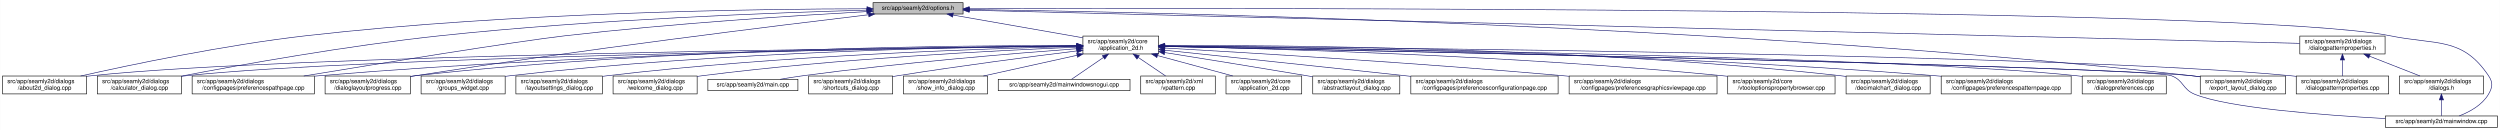
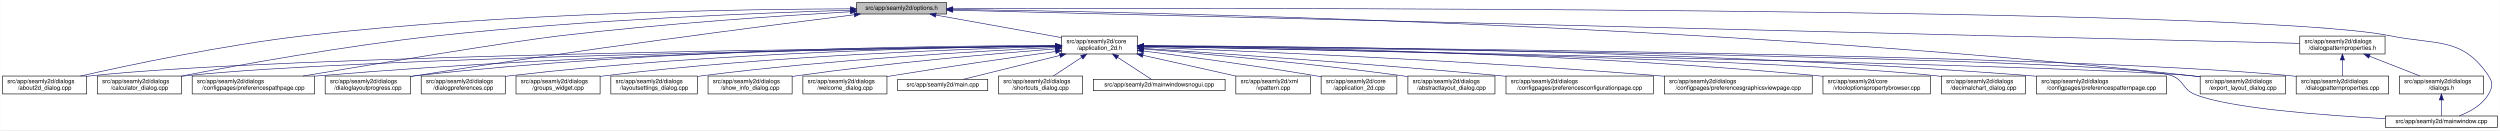
- <svg xmlns="http://www.w3.org/2000/svg" xmlns:xlink="http://www.w3.org/1999/xlink" width="4193pt" height="218pt" viewBox="0.00 0.00 4192.50 218.00">
+ <svg xmlns="http://www.w3.org/2000/svg" xmlns:xlink="http://www.w3.org/1999/xlink" width="4192pt" height="218pt" viewBox="0.00 0.00 4191.50 218.00">
  <g id="graph0" class="graph" transform="scale(1 1) rotate(0) translate(4 214)">
-     <polygon fill="white" stroke="transparent" points="-4,4 -4,-214 4188.5,-214 4188.5,4 -4,4" />
+     <polygon fill="white" stroke="transparent" points="-4,4 -4,-214 4187.5,-214 4187.5,4 -4,4" />
    <g id="node1" class="node">
      <g id="a_node1">
        <a xlink:title=" ">
-           <polygon fill="#bfbfbf" stroke="black" points="1460,-190.5 1460,-209.5 1611,-209.5 1611,-190.5 1460,-190.5" />
-           <text text-anchor="middle" x="1535.5" y="-197.5" font-family="Helvetica,sans-Serif" font-size="10.00">src/app/seamly2d/options.h</text>
+           <polygon fill="#bfbfbf" stroke="black" points="1432,-190.5 1432,-209.5 1583,-209.5 1583,-190.5 1432,-190.5" />
+           <text text-anchor="middle" x="1507.5" y="-197.5" font-family="Helvetica,sans-Serif" font-size="10.00">src/app/seamly2d/options.h</text>
        </a>
      </g>
    </g>
    <g id="node2" class="node">
      <g id="a_node2">
        <a xlink:href="../../d7/d61/application__2d_8h.html" target="_top" xlink:title=" ">
-           <polygon fill="white" stroke="black" points="1812,-123.5 1812,-153.5 1939,-153.5 1939,-123.5 1812,-123.5" />
-           <text text-anchor="start" x="1820" y="-141.5" font-family="Helvetica,sans-Serif" font-size="10.00">src/app/seamly2d/core</text>
-           <text text-anchor="middle" x="1875.5" y="-130.5" font-family="Helvetica,sans-Serif" font-size="10.00">/application_2d.h</text>
+           <polygon fill="white" stroke="black" points="1776,-123.5 1776,-153.5 1903,-153.5 1903,-123.5 1776,-123.5" />
+           <text text-anchor="start" x="1784" y="-141.5" font-family="Helvetica,sans-Serif" font-size="10.00">src/app/seamly2d/core</text>
+           <text text-anchor="middle" x="1839.5" y="-130.5" font-family="Helvetica,sans-Serif" font-size="10.00">/application_2d.h</text>
        </a>
      </g>
    </g>
    <g id="edge1" class="edge">
-       <path fill="none" stroke="midnightblue" d="M1594.4,-188.69C1655.09,-178.07 1749.41,-161.57 1811.8,-150.65" />
-       <polygon fill="midnightblue" stroke="midnightblue" points="1593.46,-185.3 1584.21,-190.48 1594.67,-192.2 1593.46,-185.3" />
+       <path fill="none" stroke="midnightblue" d="M1564.93,-188.71C1623.72,-178.17 1714.85,-161.84 1775.81,-150.91" />
+       <polygon fill="midnightblue" stroke="midnightblue" points="1564.29,-185.27 1555.07,-190.48 1565.53,-192.16 1564.29,-185.27" />
    </g>
    <g id="node5" class="node">
      <g id="a_node5">
        <a xlink:href="../../d9/d7f/about2d__dialog_8cpp.html" target="_top" xlink:title=" ">
          <polygon fill="white" stroke="black" points="0,-56.5 0,-86.5 141,-86.5 141,-56.5 0,-56.5" />
          <text text-anchor="start" x="8" y="-74.5" font-family="Helvetica,sans-Serif" font-size="10.00">src/app/seamly2d/dialogs</text>
          <text text-anchor="middle" x="70.5" y="-63.5" font-family="Helvetica,sans-Serif" font-size="10.00">/about2d_dialog.cpp</text>
        </a>
      </g>
    </g>
    <g id="edge25" class="edge">
-       <path fill="none" stroke="midnightblue" d="M1449.83,-199.29C1273.19,-199.01 855.94,-193.74 508.5,-154 372.48,-138.44 215.17,-105.44 131.03,-86.55" />
-       <polygon fill="midnightblue" stroke="midnightblue" points="1449.84,-202.79 1459.84,-199.3 1449.84,-195.79 1449.84,-202.79" />
+       <path fill="none" stroke="midnightblue" d="M1421.7,-199.19C1248.1,-198.69 843.01,-193 505.5,-154 370.4,-138.39 214.17,-105.4 130.61,-86.53" />
+       <polygon fill="midnightblue" stroke="midnightblue" points="1421.78,-202.69 1431.79,-199.22 1421.8,-195.69 1421.78,-202.69" />
    </g>
    <g id="node6" class="node">
      <g id="a_node6">
        <a xlink:href="../../d7/dfa/calculator__dialog_8cpp.html" target="_top" xlink:title=" ">
          <polygon fill="white" stroke="black" points="159,-56.5 159,-86.5 300,-86.5 300,-56.5 159,-56.5" />
          <text text-anchor="start" x="167" y="-74.5" font-family="Helvetica,sans-Serif" font-size="10.00">src/app/seamly2d/dialogs</text>
          <text text-anchor="middle" x="229.5" y="-63.5" font-family="Helvetica,sans-Serif" font-size="10.00">/calculator_dialog.cpp</text>
        </a>
      </g>
    </g>
    <g id="edge26" class="edge">
-       <path fill="none" stroke="midnightblue" d="M1449.52,-197C1302.47,-192.96 993.34,-181.7 733.5,-154 577.94,-137.42 397.31,-104.96 300.12,-86.4" />
-       <polygon fill="midnightblue" stroke="midnightblue" points="1449.74,-200.51 1459.83,-197.28 1449.93,-193.51 1449.74,-200.51" />
+       <path fill="none" stroke="midnightblue" d="M1421.74,-196.86C1278.01,-192.65 979.55,-181.21 728.5,-154 574.91,-137.36 396.65,-105.08 300.24,-86.53" />
+       <polygon fill="midnightblue" stroke="midnightblue" points="1421.72,-200.36 1431.82,-197.15 1421.92,-193.37 1421.72,-200.36" />
    </g>
    <g id="node9" class="node">
      <g id="a_node9">
        <a xlink:href="../../dc/d20/preferencespathpage_8cpp.html" target="_top" xlink:title=" ">
          <polygon fill="white" stroke="black" points="318,-56.5 318,-86.5 523,-86.5 523,-56.5 318,-56.5" />
          <text text-anchor="start" x="326" y="-74.5" font-family="Helvetica,sans-Serif" font-size="10.00">src/app/seamly2d/dialogs</text>
          <text text-anchor="middle" x="420.5" y="-63.5" font-family="Helvetica,sans-Serif" font-size="10.00">/configpages/preferencespathpage.cpp</text>
        </a>
      </g>
    </g>
    <g id="edge27" class="edge">
-       <path fill="none" stroke="midnightblue" d="M1449.44,-194.59C1334.04,-188.18 1122.9,-174.76 943.5,-154 860.37,-144.38 630.82,-107.2 505.26,-86.54" />
-       <polygon fill="midnightblue" stroke="midnightblue" points="1449.45,-198.09 1459.62,-195.15 1449.83,-191.1 1449.45,-198.09" />
-     </g>
-     <g id="node13" class="node">
-       <g id="a_node13">
+       <path fill="none" stroke="midnightblue" d="M1421.52,-194.37C1309.26,-187.84 1106.75,-174.39 934.5,-154 852.79,-144.33 627.19,-107.17 503.79,-86.53" />
+       <polygon fill="midnightblue" stroke="midnightblue" points="1421.58,-197.88 1431.77,-194.96 1421.99,-190.89 1421.58,-197.88" />
+     </g>
+     <g id="node12" class="node">
+       <g id="a_node12">
        <a xlink:href="../../d6/d89/dialoglayoutprogress_8cpp.html" target="_top" xlink:title=" ">
          <polygon fill="white" stroke="black" points="541,-56.5 541,-86.5 684,-86.5 684,-56.5 541,-56.5" />
          <text text-anchor="start" x="549" y="-74.5" font-family="Helvetica,sans-Serif" font-size="10.00">src/app/seamly2d/dialogs</text>
          <text text-anchor="middle" x="612.5" y="-63.5" font-family="Helvetica,sans-Serif" font-size="10.00">/dialoglayoutprogress.cpp</text>
        </a>
      </g>
    </g>
    <g id="edge28" class="edge">
-       <path fill="none" stroke="midnightblue" d="M1452.45,-189.29C1301.06,-171.28 970.17,-130.58 692.5,-87 689.71,-86.56 686.87,-86.1 684,-85.63" />
-       <polygon fill="midnightblue" stroke="midnightblue" points="1452.26,-192.79 1462.6,-190.49 1453.08,-185.84 1452.26,-192.79" />
-     </g>
-     <g id="node16" class="node">
-       <g id="a_node16">
+       <path fill="none" stroke="midnightblue" d="M1427.91,-189.21C1281.88,-170.99 961.44,-129.83 692.5,-87 689.71,-86.56 686.87,-86.09 684,-85.62" />
+       <polygon fill="midnightblue" stroke="midnightblue" points="1427.76,-192.72 1438.12,-190.48 1428.63,-185.77 1427.76,-192.72" />
+     </g>
+     <g id="node18" class="node">
+       <g id="a_node18">
        <a xlink:href="../../dd/d54/export__layout__dialog_8cpp.html" target="_top" xlink:title=" ">
-           <polygon fill="white" stroke="black" points="3686,-56.5 3686,-86.5 3829,-86.5 3829,-56.5 3686,-56.5" />
-           <text text-anchor="start" x="3694" y="-74.5" font-family="Helvetica,sans-Serif" font-size="10.00">src/app/seamly2d/dialogs</text>
-           <text text-anchor="middle" x="3757.5" y="-63.5" font-family="Helvetica,sans-Serif" font-size="10.00">/export_layout_dialog.cpp</text>
+           <polygon fill="white" stroke="black" points="3685,-56.5 3685,-86.5 3828,-86.5 3828,-56.5 3685,-56.5" />
+           <text text-anchor="start" x="3693" y="-74.5" font-family="Helvetica,sans-Serif" font-size="10.00">src/app/seamly2d/dialogs</text>
+           <text text-anchor="middle" x="3756.5" y="-63.5" font-family="Helvetica,sans-Serif" font-size="10.00">/export_layout_dialog.cpp</text>
        </a>
      </g>
    </g>
    <g id="edge33" class="edge">
-       <path fill="none" stroke="midnightblue" d="M1621.45,-198.03C1911.14,-193.99 2878.09,-174.4 3671.5,-87 3676.17,-86.49 3680.96,-85.88 3685.79,-85.22" />
-       <polygon fill="midnightblue" stroke="midnightblue" points="1621.38,-194.53 1611.43,-198.16 1621.48,-201.53 1621.38,-194.53" />
+       <path fill="none" stroke="midnightblue" d="M1593.52,-198.1C1885.64,-194.3 2866.14,-175.34 3670.5,-87 3675.17,-86.49 3679.96,-85.89 3684.79,-85.23" />
+       <polygon fill="midnightblue" stroke="midnightblue" points="1593.38,-194.61 1583.42,-198.23 1593.47,-201.6 1593.38,-194.61" />
    </g>
    <g id="node25" class="node">
      <g id="a_node25">
        <a xlink:href="../../d8/dd9/mainwindow_8cpp.html" target="_top" xlink:title=" ">
-           <polygon fill="white" stroke="black" points="3996.5,-0.5 3996.5,-19.5 4184.5,-19.5 4184.5,-0.5 3996.5,-0.5" />
-           <text text-anchor="middle" x="4090.5" y="-7.5" font-family="Helvetica,sans-Serif" font-size="10.00">src/app/seamly2d/mainwindow.cpp</text>
+           <polygon fill="white" stroke="black" points="3995.5,-0.5 3995.5,-19.5 4183.5,-19.5 4183.5,-0.5 3995.5,-0.5" />
+           <text text-anchor="middle" x="4089.5" y="-7.5" font-family="Helvetica,sans-Serif" font-size="10.00">src/app/seamly2d/mainwindow.cpp</text>
        </a>
      </g>
    </g>
    <g id="edge34" class="edge">
-       <path fill="none" stroke="midnightblue" d="M1621.56,-199.3C2030.53,-200.47 3767.6,-202.51 4004.5,-154 4082.04,-138.12 4125.3,-152.66 4169.5,-87 4177.19,-75.57 4176.42,-67.91 4169.5,-56 4158.95,-37.85 4138.04,-26.41 4120.38,-19.61" />
-       <polygon fill="midnightblue" stroke="midnightblue" points="1621.3,-195.8 1611.29,-199.27 1621.28,-202.8 1621.3,-195.8" />
+       <path fill="none" stroke="midnightblue" d="M1593.18,-199.32C2004.19,-200.58 3763.75,-203.07 4003.5,-154 4081.04,-138.13 4124.3,-152.66 4168.5,-87 4176.19,-75.57 4175.42,-67.91 4168.5,-56 4157.95,-37.85 4137.04,-26.41 4119.38,-19.61" />
+       <polygon fill="midnightblue" stroke="midnightblue" points="1593.16,-195.82 1583.14,-199.28 1593.13,-202.82 1593.16,-195.82" />
    </g>
    <g id="node26" class="node">
      <g id="a_node26">
        <a xlink:href="../../d5/d4e/dialogpatternproperties_8h.html" target="_top" xlink:title=" ">
-           <polygon fill="white" stroke="black" points="3853,-123.5 3853,-153.5 3996,-153.5 3996,-123.5 3853,-123.5" />
-           <text text-anchor="start" x="3861" y="-141.5" font-family="Helvetica,sans-Serif" font-size="10.00">src/app/seamly2d/dialogs</text>
-           <text text-anchor="middle" x="3924.5" y="-130.5" font-family="Helvetica,sans-Serif" font-size="10.00">/dialogpatternproperties.h</text>
+           <polygon fill="white" stroke="black" points="3852,-123.5 3852,-153.5 3995,-153.5 3995,-123.5 3852,-123.5" />
+           <text text-anchor="start" x="3860" y="-141.5" font-family="Helvetica,sans-Serif" font-size="10.00">src/app/seamly2d/dialogs</text>
+           <text text-anchor="middle" x="3923.5" y="-130.5" font-family="Helvetica,sans-Serif" font-size="10.00">/dialogpatternproperties.h</text>
        </a>
      </g>
    </g>
    <g id="edge29" class="edge">
-       <path fill="none" stroke="midnightblue" d="M1621.31,-196.86C1998.47,-187.47 3505.67,-149.93 3852.9,-141.28" />
-       <polygon fill="midnightblue" stroke="midnightblue" points="1621.19,-193.36 1611.28,-197.11 1621.36,-200.36 1621.19,-193.36" />
+       <path fill="none" stroke="midnightblue" d="M1593.23,-196.89C1973.17,-187.53 3501.83,-149.88 3851.85,-141.26" />
+       <polygon fill="midnightblue" stroke="midnightblue" points="1593.04,-193.39 1583.12,-197.14 1593.21,-200.39 1593.04,-193.39" />
    </g>
    <g id="node3" class="node">
      <g id="a_node3">
        <a xlink:href="../../df/d3e/application__2d_8cpp.html" target="_top" xlink:title=" ">
-           <polygon fill="white" stroke="black" points="2052,-56.5 2052,-86.5 2179,-86.5 2179,-56.5 2052,-56.5" />
-           <text text-anchor="start" x="2060" y="-74.5" font-family="Helvetica,sans-Serif" font-size="10.00">src/app/seamly2d/core</text>
-           <text text-anchor="middle" x="2115.5" y="-63.5" font-family="Helvetica,sans-Serif" font-size="10.00">/application_2d.cpp</text>
+           <polygon fill="white" stroke="black" points="2211,-56.5 2211,-86.5 2338,-86.5 2338,-56.5 2211,-56.5" />
+           <text text-anchor="start" x="2219" y="-74.5" font-family="Helvetica,sans-Serif" font-size="10.00">src/app/seamly2d/core</text>
+           <text text-anchor="middle" x="2274.5" y="-63.5" font-family="Helvetica,sans-Serif" font-size="10.00">/application_2d.cpp</text>
        </a>
      </g>
    </g>
    <g id="edge2" class="edge">
-       <path fill="none" stroke="midnightblue" d="M1936.98,-120.85C1976.11,-110.25 2026.23,-96.68 2063.4,-86.61" />
-       <polygon fill="midnightblue" stroke="midnightblue" points="1936.02,-117.48 1927.28,-123.48 1937.85,-124.24 1936.02,-117.48" />
+       <path fill="none" stroke="midnightblue" d="M1913.15,-128.49C1986.43,-119.22 2102,-103.81 2201.5,-87 2204.56,-86.48 2207.68,-85.94 2210.84,-85.37" />
+       <polygon fill="midnightblue" stroke="midnightblue" points="1912.58,-125.03 1903.1,-129.75 1913.46,-131.97 1912.58,-125.03" />
    </g>
    <g id="node4" class="node">
      <g id="a_node4">
        <a xlink:href="../../dd/db4/abstractlayout__dialog_8cpp.html" target="_top" xlink:title=" ">
-           <polygon fill="white" stroke="black" points="2197.5,-56.5 2197.5,-86.5 2343.5,-86.5 2343.5,-56.5 2197.5,-56.5" />
-           <text text-anchor="start" x="2205.5" y="-74.5" font-family="Helvetica,sans-Serif" font-size="10.00">src/app/seamly2d/dialogs</text>
-           <text text-anchor="middle" x="2270.5" y="-63.5" font-family="Helvetica,sans-Serif" font-size="10.00">/abstractlayout_dialog.cpp</text>
+           <polygon fill="white" stroke="black" points="2356.5,-56.5 2356.5,-86.5 2502.5,-86.5 2502.5,-56.5 2356.5,-56.5" />
+           <text text-anchor="start" x="2364.5" y="-74.5" font-family="Helvetica,sans-Serif" font-size="10.00">src/app/seamly2d/dialogs</text>
+           <text text-anchor="middle" x="2429.5" y="-63.5" font-family="Helvetica,sans-Serif" font-size="10.00">/abstractlayout_dialog.cpp</text>
        </a>
      </g>
    </g>
    <g id="edge3" class="edge">
-       <path fill="none" stroke="midnightblue" d="M1949.06,-125.86C2012.31,-115.79 2105.96,-100.72 2187.5,-87 2190.67,-86.47 2193.91,-85.92 2197.19,-85.36" />
-       <polygon fill="midnightblue" stroke="midnightblue" points="1948.5,-122.4 1939.18,-127.43 1949.6,-129.32 1948.5,-122.4" />
+       <path fill="none" stroke="midnightblue" d="M1913.5,-131.85C2012.41,-123.9 2193.08,-108.01 2346.5,-87 2349.69,-86.56 2352.94,-86.09 2356.23,-85.6" />
+       <polygon fill="midnightblue" stroke="midnightblue" points="1913,-128.38 1903.31,-132.66 1913.55,-135.35 1913,-128.38" />
    </g>
    <g id="edge4" class="edge">
-       <path fill="none" stroke="midnightblue" d="M1801.31,-136.83C1514.38,-134.03 477.11,-121.65 149.5,-87 146.73,-86.71 143.9,-86.37 141.06,-86" />
-       <polygon fill="midnightblue" stroke="midnightblue" points="1801.57,-140.34 1811.6,-136.93 1801.64,-133.34 1801.57,-140.34" />
+       <path fill="none" stroke="midnightblue" d="M1765.43,-136.78C1482.49,-133.81 469.73,-120.97 149.5,-87 146.73,-86.71 143.9,-86.37 141.06,-86" />
+       <polygon fill="midnightblue" stroke="midnightblue" points="1765.55,-140.28 1775.59,-136.89 1765.62,-133.28 1765.55,-140.28" />
    </g>
    <g id="edge5" class="edge">
-       <path fill="none" stroke="midnightblue" d="M1801.93,-136.59C1533,-133.02 603.59,-118.66 308.5,-87 305.73,-86.7 302.91,-86.36 300.06,-85.99" />
-       <polygon fill="midnightblue" stroke="midnightblue" points="1801.93,-140.09 1811.98,-136.72 1802.02,-133.09 1801.93,-140.09" />
+       <path fill="none" stroke="midnightblue" d="M1765.43,-136.52C1499.87,-132.76 596.01,-117.95 308.5,-87 305.73,-86.7 302.91,-86.36 300.06,-85.99" />
+       <polygon fill="midnightblue" stroke="midnightblue" points="1765.68,-140.02 1775.73,-136.66 1765.78,-133.02 1765.68,-140.02" />
    </g>
    <g id="node7" class="node">
      <g id="a_node7">
        <a xlink:href="../../d2/d2d/preferencesconfigurationpage_8cpp.html" target="_top" xlink:title=" ">
-           <polygon fill="white" stroke="black" points="2362,-56.5 2362,-86.5 2609,-86.5 2609,-56.5 2362,-56.5" />
-           <text text-anchor="start" x="2370" y="-74.5" font-family="Helvetica,sans-Serif" font-size="10.00">src/app/seamly2d/dialogs</text>
-           <text text-anchor="middle" x="2485.5" y="-63.5" font-family="Helvetica,sans-Serif" font-size="10.00">/configpages/preferencesconfigurationpage.cpp</text>
+           <polygon fill="white" stroke="black" points="2521,-56.5 2521,-86.5 2768,-86.5 2768,-56.5 2521,-56.5" />
+           <text text-anchor="start" x="2529" y="-74.5" font-family="Helvetica,sans-Serif" font-size="10.00">src/app/seamly2d/dialogs</text>
+           <text text-anchor="middle" x="2644.5" y="-63.5" font-family="Helvetica,sans-Serif" font-size="10.00">/configpages/preferencesconfigurationpage.cpp</text>
        </a>
      </g>
    </g>
    <g id="edge6" class="edge">
-       <path fill="none" stroke="midnightblue" d="M1949.11,-129.78C2042.81,-119.93 2209.7,-102.34 2352.5,-87 2355.62,-86.67 2358.78,-86.33 2361.96,-85.98" />
-       <polygon fill="midnightblue" stroke="midnightblue" points="1948.74,-126.3 1939.16,-130.82 1949.47,-133.26 1948.74,-126.3" />
+       <path fill="none" stroke="midnightblue" d="M1913.14,-132.78C2036.85,-124.66 2294.21,-107 2511.5,-87 2514.62,-86.71 2517.79,-86.42 2520.98,-86.11" />
+       <polygon fill="midnightblue" stroke="midnightblue" points="1912.78,-129.29 1903.02,-133.44 1913.23,-136.28 1912.78,-129.29" />
    </g>
    <g id="node8" class="node">
      <g id="a_node8">
        <a xlink:href="../../d9/d70/preferencesgraphicsviewpage_8cpp.html" target="_top" xlink:title=" ">
-           <polygon fill="white" stroke="black" points="2627.5,-56.5 2627.5,-86.5 2875.5,-86.5 2875.5,-56.5 2627.5,-56.5" />
-           <text text-anchor="start" x="2635.5" y="-74.5" font-family="Helvetica,sans-Serif" font-size="10.00">src/app/seamly2d/dialogs</text>
-           <text text-anchor="middle" x="2751.5" y="-63.5" font-family="Helvetica,sans-Serif" font-size="10.00">/configpages/preferencesgraphicsviewpage.cpp</text>
+           <polygon fill="white" stroke="black" points="2786.5,-56.5 2786.5,-86.5 3034.5,-86.5 3034.5,-56.5 2786.5,-56.5" />
+           <text text-anchor="start" x="2794.5" y="-74.5" font-family="Helvetica,sans-Serif" font-size="10.00">src/app/seamly2d/dialogs</text>
+           <text text-anchor="middle" x="2910.5" y="-63.5" font-family="Helvetica,sans-Serif" font-size="10.00">/configpages/preferencesgraphicsviewpage.cpp</text>
        </a>
      </g>
    </g>
    <g id="edge7" class="edge">
-       <path fill="none" stroke="midnightblue" d="M1949.19,-133.46C2082.62,-125.93 2373.06,-108.53 2617.5,-87 2620.76,-86.71 2624.07,-86.41 2627.41,-86.1" />
-       <polygon fill="midnightblue" stroke="midnightblue" points="1948.88,-129.97 1939.09,-134.03 1949.27,-136.96 1948.88,-129.97" />
+       <path fill="none" stroke="midnightblue" d="M1913.3,-134.88C2071.62,-128.95 2455.54,-113 2776.5,-87 2779.77,-86.74 2783.07,-86.46 2786.41,-86.17" />
+       <polygon fill="midnightblue" stroke="midnightblue" points="1913.07,-131.38 1903.2,-135.25 1913.33,-138.38 1913.07,-131.38" />
    </g>
    <g id="edge8" class="edge">
-       <path fill="none" stroke="midnightblue" d="M1801.46,-137.12C1598.22,-135.54 1014.64,-127.55 531.5,-87 528.79,-86.77 526.04,-86.53 523.27,-86.26" />
-       <polygon fill="midnightblue" stroke="midnightblue" points="1801.69,-140.62 1811.71,-137.19 1801.74,-133.62 1801.69,-140.62" />
+       <path fill="none" stroke="midnightblue" d="M1765.68,-137.01C1566.28,-135.17 1000.3,-126.59 531.5,-87 528.79,-86.77 526.04,-86.52 523.27,-86.26" />
+       <polygon fill="midnightblue" stroke="midnightblue" points="1765.71,-140.51 1775.74,-137.1 1765.77,-133.51 1765.71,-140.51" />
    </g>
    <g id="node10" class="node">
      <g id="a_node10">
        <a xlink:href="../../d2/d00/vtooloptionspropertybrowser_8cpp.html" target="_top" xlink:title=" ">
-           <polygon fill="white" stroke="black" points="2893.5,-56.5 2893.5,-86.5 3073.5,-86.5 3073.5,-56.5 2893.5,-56.5" />
-           <text text-anchor="start" x="2901.5" y="-74.5" font-family="Helvetica,sans-Serif" font-size="10.00">src/app/seamly2d/core</text>
-           <text text-anchor="middle" x="2983.5" y="-63.5" font-family="Helvetica,sans-Serif" font-size="10.00">/vtooloptionspropertybrowser.cpp</text>
+           <polygon fill="white" stroke="black" points="3052.5,-56.5 3052.5,-86.5 3232.5,-86.5 3232.5,-56.5 3052.5,-56.5" />
+           <text text-anchor="start" x="3060.5" y="-74.5" font-family="Helvetica,sans-Serif" font-size="10.00">src/app/seamly2d/core</text>
+           <text text-anchor="middle" x="3142.5" y="-63.5" font-family="Helvetica,sans-Serif" font-size="10.00">/vtooloptionspropertybrowser.cpp</text>
        </a>
      </g>
    </g>
    <g id="edge9" class="edge">
-       <path fill="none" stroke="midnightblue" d="M1949.26,-136.22C2116.18,-132.79 2535.49,-121.21 2884.5,-87 2887.44,-86.71 2890.42,-86.4 2893.44,-86.06" />
-       <polygon fill="midnightblue" stroke="midnightblue" points="1949.04,-132.72 1939.11,-136.42 1949.18,-139.72 1949.04,-132.72" />
+       <path fill="none" stroke="midnightblue" d="M1913.37,-137.06C2102.02,-135.36 2616.8,-127.09 3043.5,-87 3046.44,-86.72 3049.43,-86.42 3052.44,-86.09" />
+       <polygon fill="midnightblue" stroke="midnightblue" points="1913.26,-133.56 1903.29,-137.15 1913.32,-140.56 1913.26,-133.56" />
    </g>
    <g id="node11" class="node">
      <g id="a_node11">
        <a xlink:href="../../dd/dc2/decimalchart__dialog_8cpp.html" target="_top" xlink:title=" ">
-           <polygon fill="white" stroke="black" points="3092,-56.5 3092,-86.5 3233,-86.5 3233,-56.5 3092,-56.5" />
-           <text text-anchor="start" x="3100" y="-74.5" font-family="Helvetica,sans-Serif" font-size="10.00">src/app/seamly2d/dialogs</text>
-           <text text-anchor="middle" x="3162.5" y="-63.5" font-family="Helvetica,sans-Serif" font-size="10.00">/decimalchart_dialog.cpp</text>
+           <polygon fill="white" stroke="black" points="3251,-56.5 3251,-86.5 3392,-86.5 3392,-56.5 3251,-56.5" />
+           <text text-anchor="start" x="3259" y="-74.5" font-family="Helvetica,sans-Serif" font-size="10.00">src/app/seamly2d/dialogs</text>
+           <text text-anchor="middle" x="3321.5" y="-63.5" font-family="Helvetica,sans-Serif" font-size="10.00">/decimalchart_dialog.cpp</text>
        </a>
      </g>
    </g>
    <g id="edge10" class="edge">
-       <path fill="none" stroke="midnightblue" d="M1949.3,-137.93C2138.36,-138.28 2655.22,-134.43 3082.5,-87 3085.59,-86.66 3088.73,-86.27 3091.91,-85.84" />
-       <polygon fill="midnightblue" stroke="midnightblue" points="1949.21,-134.43 1939.2,-137.91 1949.2,-141.43 1949.21,-134.43" />
-     </g>
-     <g id="node12" class="node">
-       <g id="a_node12">
+       <path fill="none" stroke="midnightblue" d="M1913.17,-136.24C2163.49,-131.75 2980.27,-115.23 3241.5,-87 3244.59,-86.67 3247.73,-86.28 3250.91,-85.86" />
+       <polygon fill="midnightblue" stroke="midnightblue" points="1913.03,-132.74 1903.09,-136.42 1913.15,-139.74 1913.03,-132.74" />
+     </g>
+     <g id="edge11" class="edge">
+       <path fill="none" stroke="midnightblue" d="M1765.83,-137.7C1583.34,-137.46 1095.9,-132.23 692.5,-87 689.83,-86.7 687.12,-86.37 684.39,-86" />
+       <polygon fill="midnightblue" stroke="midnightblue" points="1765.85,-141.2 1775.85,-137.71 1765.85,-134.2 1765.85,-141.2" />
+     </g>
+     <g id="node13" class="node">
+       <g id="a_node13">
        <a xlink:href="../../dc/d63/preferencespatternpage_8cpp.html" target="_top" xlink:title=" ">
-           <polygon fill="white" stroke="black" points="3251.5,-56.5 3251.5,-86.5 3469.5,-86.5 3469.5,-56.5 3251.5,-56.5" />
-           <text text-anchor="start" x="3259.5" y="-74.5" font-family="Helvetica,sans-Serif" font-size="10.00">src/app/seamly2d/dialogs</text>
-           <text text-anchor="middle" x="3360.5" y="-63.5" font-family="Helvetica,sans-Serif" font-size="10.00">/configpages/preferencespatternpage.cpp</text>
-         </a>
-       </g>
-     </g>
-     <g id="edge11" class="edge">
-       <path fill="none" stroke="midnightblue" d="M1949.33,-136.96C2154.56,-134.97 2749.16,-126.03 3241.5,-87 3244.72,-86.75 3247.98,-86.47 3251.27,-86.17" />
-       <polygon fill="midnightblue" stroke="midnightblue" points="1949.24,-133.46 1939.27,-137.05 1949.31,-140.46 1949.24,-133.46" />
+           <polygon fill="white" stroke="black" points="3410.5,-56.5 3410.5,-86.5 3628.5,-86.5 3628.5,-56.5 3410.5,-56.5" />
+           <text text-anchor="start" x="3418.5" y="-74.5" font-family="Helvetica,sans-Serif" font-size="10.00">src/app/seamly2d/dialogs</text>
+           <text text-anchor="middle" x="3519.5" y="-63.5" font-family="Helvetica,sans-Serif" font-size="10.00">/configpages/preferencespatternpage.cpp</text>
+         </a>
+       </g>
    </g>
    <g id="edge12" class="edge">
-       <path fill="none" stroke="midnightblue" d="M1801.55,-137.84C1614.94,-137.95 1110.07,-133.53 692.5,-87 689.83,-86.7 687.12,-86.37 684.39,-86.01" />
-       <polygon fill="midnightblue" stroke="midnightblue" points="1801.79,-141.34 1811.79,-137.83 1801.78,-134.34 1801.79,-141.34" />
+       <path fill="none" stroke="midnightblue" d="M1913.5,-137.44C2137.73,-136.75 2829.33,-130.95 3400.5,-87 3403.72,-86.75 3406.98,-86.48 3410.27,-86.19" />
+       <polygon fill="midnightblue" stroke="midnightblue" points="1913.17,-133.94 1903.18,-137.47 1913.19,-140.94 1913.17,-133.94" />
    </g>
    <g id="node14" class="node">
      <g id="a_node14">
-         <a xlink:href="../../d5/dc5/dialogpreferences_8cpp.html" target="_top" xlink:title=" ">
-           <polygon fill="white" stroke="black" points="3488,-56.5 3488,-86.5 3629,-86.5 3629,-56.5 3488,-56.5" />
-           <text text-anchor="start" x="3496" y="-74.5" font-family="Helvetica,sans-Serif" font-size="10.00">src/app/seamly2d/dialogs</text>
-           <text text-anchor="middle" x="3558.5" y="-63.5" font-family="Helvetica,sans-Serif" font-size="10.00">/dialogpreferences.cpp</text>
+         <a xlink:href="../../d5/d18/dialogpatternproperties_8cpp.html" target="_top" xlink:title=" ">
+           <polygon fill="white" stroke="black" points="3846,-56.5 3846,-86.5 4001,-86.5 4001,-56.5 3846,-56.5" />
+           <text text-anchor="start" x="3854" y="-74.5" font-family="Helvetica,sans-Serif" font-size="10.00">src/app/seamly2d/dialogs</text>
+           <text text-anchor="middle" x="3923.5" y="-63.5" font-family="Helvetica,sans-Serif" font-size="10.00">/dialogpatternproperties.cpp</text>
        </a>
      </g>
    </g>
    <g id="edge13" class="edge">
-       <path fill="none" stroke="midnightblue" d="M1949.36,-136.62C2222.62,-133.16 3176.08,-118.99 3478.5,-87 3481.59,-86.67 3484.74,-86.3 3487.91,-85.88" />
-       <polygon fill="midnightblue" stroke="midnightblue" points="1949.11,-133.13 1939.16,-136.75 1949.2,-140.13 1949.11,-133.13" />
+       <path fill="none" stroke="midnightblue" d="M1913.52,-137.02C2227.73,-134.75 3452.47,-123.68 3836.5,-87 3839.55,-86.71 3842.65,-86.37 3845.78,-86.01" />
+       <polygon fill="midnightblue" stroke="midnightblue" points="1913.15,-133.52 1903.17,-137.09 1913.2,-140.52 1913.15,-133.52" />
    </g>
    <g id="node15" class="node">
      <g id="a_node15">
-         <a xlink:href="../../d5/d18/dialogpatternproperties_8cpp.html" target="_top" xlink:title=" ">
-           <polygon fill="white" stroke="black" points="3847,-56.5 3847,-86.5 4002,-86.5 4002,-56.5 3847,-56.5" />
-           <text text-anchor="start" x="3855" y="-74.5" font-family="Helvetica,sans-Serif" font-size="10.00">src/app/seamly2d/dialogs</text>
-           <text text-anchor="middle" x="3924.5" y="-63.5" font-family="Helvetica,sans-Serif" font-size="10.00">/dialogpatternproperties.cpp</text>
+         <a xlink:href="../../d5/dc5/dialogpreferences_8cpp.html" target="_top" xlink:title=" ">
+           <polygon fill="white" stroke="black" points="702,-56.5 702,-86.5 843,-86.5 843,-56.5 702,-56.5" />
+           <text text-anchor="start" x="710" y="-74.5" font-family="Helvetica,sans-Serif" font-size="10.00">src/app/seamly2d/dialogs</text>
+           <text text-anchor="middle" x="772.5" y="-63.5" font-family="Helvetica,sans-Serif" font-size="10.00">/dialogpreferences.cpp</text>
        </a>
      </g>
    </g>
    <g id="edge14" class="edge">
-       <path fill="none" stroke="midnightblue" d="M1949.26,-136.98C2259.6,-134.57 3460.62,-123.08 3837.5,-87 3840.55,-86.71 3843.65,-86.37 3846.78,-86" />
-       <polygon fill="midnightblue" stroke="midnightblue" points="1949,-133.48 1939.03,-137.06 1949.06,-140.48 1949,-133.48" />
+       <path fill="none" stroke="midnightblue" d="M1765.97,-137.01C1601.53,-135.21 1191.74,-126.75 851.5,-87 848.73,-86.68 845.91,-86.31 843.07,-85.92" />
+       <polygon fill="midnightblue" stroke="midnightblue" points="1765.94,-140.51 1775.98,-137.12 1766.01,-133.51 1765.94,-140.51" />
+     </g>
+     <g id="node16" class="node">
+       <g id="a_node16">
+         <a xlink:href="../../db/d5c/groups__widget_8cpp.html" target="_top" xlink:title=" ">
+           <polygon fill="white" stroke="black" points="861,-56.5 861,-86.5 1002,-86.5 1002,-56.5 861,-56.5" />
+           <text text-anchor="start" x="869" y="-74.5" font-family="Helvetica,sans-Serif" font-size="10.00">src/app/seamly2d/dialogs</text>
+           <text text-anchor="middle" x="931.5" y="-63.5" font-family="Helvetica,sans-Serif" font-size="10.00">/groups_widget.cpp</text>
+         </a>
+       </g>
    </g>
    <g id="edge15" class="edge">
-       <path fill="none" stroke="midnightblue" d="M1949.9,-136.02C2267.16,-129.62 3498.64,-103.92 3671.5,-87 3676.17,-86.54 3680.97,-85.98 3685.8,-85.35" />
-       <polygon fill="midnightblue" stroke="midnightblue" points="1949.37,-132.53 1939.45,-136.23 1949.52,-139.53 1949.37,-132.53" />
+       <path fill="none" stroke="midnightblue" d="M1765.7,-135.99C1620.56,-132.36 1287.96,-120.79 1010.5,-87 1007.73,-86.66 1004.91,-86.29 1002.07,-85.89" />
+       <polygon fill="midnightblue" stroke="midnightblue" points="1765.74,-139.49 1775.82,-136.24 1765.91,-132.49 1765.74,-139.49" />
    </g>
    <g id="node17" class="node">
      <g id="a_node17">
-         <a xlink:href="../../db/d5c/groups__widget_8cpp.html" target="_top" xlink:title=" ">
-           <polygon fill="white" stroke="black" points="702,-56.5 702,-86.5 843,-86.5 843,-56.5 702,-56.5" />
-           <text text-anchor="start" x="710" y="-74.5" font-family="Helvetica,sans-Serif" font-size="10.00">src/app/seamly2d/dialogs</text>
-           <text text-anchor="middle" x="772.5" y="-63.5" font-family="Helvetica,sans-Serif" font-size="10.00">/groups_widget.cpp</text>
+         <a xlink:href="../../d0/dfa/layoutsettings__dialog_8cpp.html" target="_top" xlink:title=" ">
+           <polygon fill="white" stroke="black" points="1020,-56.5 1020,-86.5 1165,-86.5 1165,-56.5 1020,-56.5" />
+           <text text-anchor="start" x="1028" y="-74.5" font-family="Helvetica,sans-Serif" font-size="10.00">src/app/seamly2d/dialogs</text>
+           <text text-anchor="middle" x="1092.5" y="-63.5" font-family="Helvetica,sans-Serif" font-size="10.00">/layoutsettings_dialog.cpp</text>
        </a>
      </g>
    </g>
    <g id="edge16" class="edge">
-       <path fill="none" stroke="midnightblue" d="M1801.73,-137.2C1632.94,-135.79 1205.84,-128.07 851.5,-87 848.73,-86.68 845.91,-86.32 843.07,-85.93" />
-       <polygon fill="midnightblue" stroke="midnightblue" points="1801.72,-140.7 1811.75,-137.28 1801.78,-133.7 1801.72,-140.7" />
-     </g>
-     <g id="node18" class="node">
-       <g id="a_node18">
-         <a xlink:href="../../d0/dfa/layoutsettings__dialog_8cpp.html" target="_top" xlink:title=" ">
-           <polygon fill="white" stroke="black" points="861,-56.5 861,-86.5 1006,-86.5 1006,-56.5 861,-56.5" />
-           <text text-anchor="start" x="869" y="-74.5" font-family="Helvetica,sans-Serif" font-size="10.00">src/app/seamly2d/dialogs</text>
-           <text text-anchor="middle" x="933.5" y="-63.5" font-family="Helvetica,sans-Serif" font-size="10.00">/layoutsettings_dialog.cpp</text>
-         </a>
-       </g>
+       <path fill="none" stroke="midnightblue" d="M1765.86,-134.36C1642.81,-128.57 1387.76,-114.23 1173.5,-87 1170.81,-86.66 1168.07,-86.29 1165.3,-85.89" />
+       <polygon fill="midnightblue" stroke="midnightblue" points="1765.77,-137.86 1775.92,-134.83 1766.1,-130.87 1765.77,-137.86" />
    </g>
    <g id="edge17" class="edge">
-       <path fill="none" stroke="midnightblue" d="M1801.41,-136.11C1652.06,-132.66 1304.38,-121.32 1014.5,-87 1011.8,-86.68 1009.06,-86.33 1006.3,-85.95" />
-       <polygon fill="midnightblue" stroke="midnightblue" points="1801.74,-139.62 1811.81,-136.35 1801.89,-132.62 1801.74,-139.62" />
+       <path fill="none" stroke="midnightblue" d="M1913.27,-136.07C2233.37,-129.81 3493.89,-104.24 3670.5,-87 3675.17,-86.54 3679.97,-85.99 3684.8,-85.36" />
+       <polygon fill="midnightblue" stroke="midnightblue" points="1913.11,-132.58 1903.18,-136.27 1913.24,-139.58 1913.11,-132.58" />
    </g>
    <g id="node19" class="node">
      <g id="a_node19">
-         <a xlink:href="../../df/d69/welcome__dialog_8cpp.html" target="_top" xlink:title=" ">
-           <polygon fill="white" stroke="black" points="1024,-56.5 1024,-86.5 1165,-86.5 1165,-56.5 1024,-56.5" />
-           <text text-anchor="start" x="1032" y="-74.5" font-family="Helvetica,sans-Serif" font-size="10.00">src/app/seamly2d/dialogs</text>
-           <text text-anchor="middle" x="1094.5" y="-63.5" font-family="Helvetica,sans-Serif" font-size="10.00">/welcome_dialog.cpp</text>
+         <a xlink:href="../../d2/df4/show__info__dialog_8cpp.html" target="_top" xlink:title=" ">
+           <polygon fill="white" stroke="black" points="1183,-56.5 1183,-86.5 1324,-86.5 1324,-56.5 1183,-56.5" />
+           <text text-anchor="start" x="1191" y="-74.5" font-family="Helvetica,sans-Serif" font-size="10.00">src/app/seamly2d/dialogs</text>
+           <text text-anchor="middle" x="1253.5" y="-63.5" font-family="Helvetica,sans-Serif" font-size="10.00">/show_info_dialog.cpp</text>
        </a>
      </g>
    </g>
    <g id="edge18" class="edge">
-       <path fill="none" stroke="midnightblue" d="M1801.77,-134.86C1673.6,-129.67 1401.56,-116.04 1173.5,-87 1170.73,-86.65 1167.92,-86.26 1165.08,-85.85" />
-       <polygon fill="midnightblue" stroke="midnightblue" points="1801.73,-138.36 1811.86,-135.26 1802.01,-131.37 1801.73,-138.36" />
+       <path fill="none" stroke="midnightblue" d="M1765.48,-132.05C1666.53,-124.32 1485.82,-108.67 1332.5,-87 1329.74,-86.61 1326.93,-86.19 1324.09,-85.75" />
+       <polygon fill="midnightblue" stroke="midnightblue" points="1765.43,-135.55 1775.67,-132.84 1765.97,-128.57 1765.43,-135.55" />
    </g>
    <g id="node20" class="node">
      <g id="a_node20">
-         <a xlink:href="../../dc/d14/app_2seamly2d_2main_8cpp.html" target="_top" xlink:title=" ">
-           <polygon fill="white" stroke="black" points="1183,-62 1183,-81 1334,-81 1334,-62 1183,-62" />
-           <text text-anchor="middle" x="1258.5" y="-69" font-family="Helvetica,sans-Serif" font-size="10.00">src/app/seamly2d/main.cpp</text>
+         <a xlink:href="../../df/d69/welcome__dialog_8cpp.html" target="_top" xlink:title=" ">
+           <polygon fill="white" stroke="black" points="1342,-56.5 1342,-86.5 1483,-86.5 1483,-56.5 1342,-56.5" />
+           <text text-anchor="start" x="1350" y="-74.5" font-family="Helvetica,sans-Serif" font-size="10.00">src/app/seamly2d/dialogs</text>
+           <text text-anchor="middle" x="1412.5" y="-63.5" font-family="Helvetica,sans-Serif" font-size="10.00">/welcome_dialog.cpp</text>
        </a>
      </g>
    </g>
    <g id="edge19" class="edge">
-       <path fill="none" stroke="midnightblue" d="M1801.74,-132.3C1698.69,-124.64 1505.89,-108.81 1342.5,-87 1330.03,-85.34 1316.58,-83.18 1304.18,-81.04" />
-       <polygon fill="midnightblue" stroke="midnightblue" points="1801.51,-135.8 1811.74,-133.04 1802.02,-128.82 1801.51,-135.8" />
+       <path fill="none" stroke="midnightblue" d="M1765.77,-127.62C1695.25,-117.97 1585.95,-102.52 1491.5,-87 1488.75,-86.55 1485.94,-86.08 1483.11,-85.6" />
+       <polygon fill="midnightblue" stroke="midnightblue" points="1765.51,-131.11 1775.89,-129 1766.45,-124.18 1765.51,-131.11" />
    </g>
    <g id="node21" class="node">
      <g id="a_node21">
-         <a xlink:href="../../dd/d84/shortcuts__dialog_8cpp.html" target="_top" xlink:title=" ">
-           <polygon fill="white" stroke="black" points="1352,-56.5 1352,-86.5 1493,-86.5 1493,-56.5 1352,-56.5" />
-           <text text-anchor="start" x="1360" y="-74.5" font-family="Helvetica,sans-Serif" font-size="10.00">src/app/seamly2d/dialogs</text>
-           <text text-anchor="middle" x="1422.5" y="-63.5" font-family="Helvetica,sans-Serif" font-size="10.00">/shortcuts_dialog.cpp</text>
+         <a xlink:href="../../dc/d14/app_2seamly2d_2main_8cpp.html" target="_top" xlink:title=" ">
+           <polygon fill="white" stroke="black" points="1501,-62 1501,-81 1652,-81 1652,-62 1501,-62" />
+           <text text-anchor="middle" x="1576.5" y="-69" font-family="Helvetica,sans-Serif" font-size="10.00">src/app/seamly2d/main.cpp</text>
        </a>
      </g>
    </g>
    <g id="edge20" class="edge">
-       <path fill="none" stroke="midnightblue" d="M1801.48,-128.55C1725.92,-119.18 1605.32,-103.53 1501.5,-87 1498.75,-86.56 1495.94,-86.1 1493.11,-85.63" />
-       <polygon fill="midnightblue" stroke="midnightblue" points="1801.48,-132.08 1811.84,-129.84 1802.34,-125.13 1801.48,-132.08" />
+       <path fill="none" stroke="midnightblue" d="M1773.02,-121.07C1721.44,-108.32 1652.04,-91.17 1611.01,-81.03" />
+       <polygon fill="midnightblue" stroke="midnightblue" points="1772.21,-124.47 1782.76,-123.48 1773.89,-117.68 1772.21,-124.47" />
    </g>
    <g id="node22" class="node">
      <g id="a_node22">
-         <a xlink:href="../../d2/df4/show__info__dialog_8cpp.html" target="_top" xlink:title=" ">
-           <polygon fill="white" stroke="black" points="1511,-56.5 1511,-86.5 1652,-86.5 1652,-56.5 1511,-56.5" />
-           <text text-anchor="start" x="1519" y="-74.5" font-family="Helvetica,sans-Serif" font-size="10.00">src/app/seamly2d/dialogs</text>
-           <text text-anchor="middle" x="1581.5" y="-63.5" font-family="Helvetica,sans-Serif" font-size="10.00">/show_info_dialog.cpp</text>
+         <a xlink:href="../../dd/d84/shortcuts__dialog_8cpp.html" target="_top" xlink:title=" ">
+           <polygon fill="white" stroke="black" points="1670,-56.5 1670,-86.5 1811,-86.5 1811,-56.5 1670,-56.5" />
+           <text text-anchor="start" x="1678" y="-74.5" font-family="Helvetica,sans-Serif" font-size="10.00">src/app/seamly2d/dialogs</text>
+           <text text-anchor="middle" x="1740.5" y="-63.5" font-family="Helvetica,sans-Serif" font-size="10.00">/shortcuts_dialog.cpp</text>
        </a>
      </g>
    </g>
    <g id="edge21" class="edge">
-       <path fill="none" stroke="midnightblue" d="M1802.3,-121.32C1753.98,-110.63 1691.3,-96.77 1645.07,-86.55" />
-       <polygon fill="midnightblue" stroke="midnightblue" points="1801.55,-124.73 1812.07,-123.48 1803.06,-117.9 1801.55,-124.73" />
+       <path fill="none" stroke="midnightblue" d="M1809.39,-117.73C1794.08,-107.68 1775.81,-95.68 1761.94,-86.58" />
+       <polygon fill="midnightblue" stroke="midnightblue" points="1807.74,-120.83 1818.02,-123.4 1811.58,-114.98 1807.74,-120.83" />
    </g>
    <g id="node23" class="node">
      <g id="a_node23">
        <a xlink:href="../../d8/de8/mainwindowsnogui_8cpp.html" target="_top" xlink:title=" ">
-           <polygon fill="white" stroke="black" points="1670,-62 1670,-81 1891,-81 1891,-62 1670,-62" />
-           <text text-anchor="middle" x="1780.5" y="-69" font-family="Helvetica,sans-Serif" font-size="10.00">src/app/seamly2d/mainwindowsnogui.cpp</text>
+           <polygon fill="white" stroke="black" points="1829,-62 1829,-81 2050,-81 2050,-62 1829,-62" />
+           <text text-anchor="middle" x="1939.5" y="-69" font-family="Helvetica,sans-Serif" font-size="10.00">src/app/seamly2d/mainwindowsnogui.cpp</text>
        </a>
      </g>
    </g>
    <g id="edge22" class="edge">
-       <path fill="none" stroke="midnightblue" d="M1846.48,-117.64C1828.55,-105.37 1806.46,-90.26 1792.93,-81.01" />
-       <polygon fill="midnightblue" stroke="midnightblue" points="1844.66,-120.64 1854.89,-123.4 1848.61,-114.86 1844.66,-120.64" />
+       <path fill="none" stroke="midnightblue" d="M1869.8,-117.81C1888.71,-105.51 1912.11,-90.3 1926.41,-81.01" />
+       <polygon fill="midnightblue" stroke="midnightblue" points="1867.68,-115.01 1861.2,-123.4 1871.49,-120.88 1867.68,-115.01" />
    </g>
    <g id="node24" class="node">
      <g id="a_node24">
        <a xlink:href="../../d3/d49/vpattern_8cpp.html" target="_top" xlink:title=" ">
-           <polygon fill="white" stroke="black" points="1909,-56.5 1909,-86.5 2034,-86.5 2034,-56.5 1909,-56.5" />
-           <text text-anchor="start" x="1917" y="-74.5" font-family="Helvetica,sans-Serif" font-size="10.00">src/app/seamly2d/xml</text>
-           <text text-anchor="middle" x="1971.5" y="-63.5" font-family="Helvetica,sans-Serif" font-size="10.00">/vpattern.cpp</text>
+           <polygon fill="white" stroke="black" points="2068,-56.5 2068,-86.5 2193,-86.5 2193,-56.5 2068,-56.5" />
+           <text text-anchor="start" x="2076" y="-74.5" font-family="Helvetica,sans-Serif" font-size="10.00">src/app/seamly2d/xml</text>
+           <text text-anchor="middle" x="2130.5" y="-63.5" font-family="Helvetica,sans-Serif" font-size="10.00">/vpattern.cpp</text>
        </a>
      </g>
    </g>
    <g id="edge23" class="edge">
-       <path fill="none" stroke="midnightblue" d="M1904.69,-117.73C1919.55,-107.68 1937.26,-95.68 1950.71,-86.58" />
-       <polygon fill="midnightblue" stroke="midnightblue" points="1902.65,-114.89 1896.33,-123.4 1906.57,-120.69 1902.65,-114.89" />
+       <path fill="none" stroke="midnightblue" d="M1912.27,-121.24C1960.14,-110.55 2022.15,-96.7 2067.83,-86.5" />
+       <polygon fill="midnightblue" stroke="midnightblue" points="1911.28,-117.88 1902.28,-123.48 1912.81,-124.71 1911.28,-117.88" />
    </g>
    <g id="edge24" class="edge">
-       <path fill="none" stroke="midnightblue" d="M1949.57,-136.01C2279.08,-129.32 3597.27,-101.69 3637.5,-87 3658.3,-79.4 3656.02,-64.42 3676.5,-56 3732.5,-32.98 3892.46,-20.82 3996.36,-15.16" />
-       <polygon fill="midnightblue" stroke="midnightblue" points="1949.12,-132.52 1939.19,-136.22 1949.26,-139.52 1949.12,-132.52" />
+       <path fill="none" stroke="midnightblue" d="M1913.44,-136.75C2241.81,-133.27 3555.59,-117.47 3637.5,-87 3657.93,-79.4 3655.39,-64.41 3675.5,-56 3731.36,-32.63 3891.36,-20.58 3995.3,-15.04" />
+       <polygon fill="midnightblue" stroke="midnightblue" points="1913.05,-133.26 1903.09,-136.86 1913.13,-140.26 1913.05,-133.26" />
    </g>
    <g id="edge30" class="edge">
-       <path fill="none" stroke="midnightblue" d="M3924.5,-113.11C3924.5,-104.15 3924.5,-94.32 3924.5,-86.58" />
-       <polygon fill="midnightblue" stroke="midnightblue" points="3921,-113.4 3924.5,-123.4 3928,-113.4 3921,-113.4" />
+       <path fill="none" stroke="midnightblue" d="M3923.5,-113.11C3923.5,-104.15 3923.5,-94.32 3923.5,-86.58" />
+       <polygon fill="midnightblue" stroke="midnightblue" points="3920,-113.4 3923.5,-123.4 3927,-113.4 3920,-113.4" />
    </g>
    <g id="node27" class="node">
      <g id="a_node27">
        <a xlink:href="../../d6/d64/dialogs_8h.html" target="_top" xlink:title=" ">
-           <polygon fill="white" stroke="black" points="4020,-56.5 4020,-86.5 4161,-86.5 4161,-56.5 4020,-56.5" />
-           <text text-anchor="start" x="4028" y="-74.5" font-family="Helvetica,sans-Serif" font-size="10.00">src/app/seamly2d/dialogs</text>
-           <text text-anchor="middle" x="4090.5" y="-63.5" font-family="Helvetica,sans-Serif" font-size="10.00">/dialogs.h</text>
+           <polygon fill="white" stroke="black" points="4019,-56.5 4019,-86.5 4160,-86.5 4160,-56.5 4019,-56.5" />
+           <text text-anchor="start" x="4027" y="-74.5" font-family="Helvetica,sans-Serif" font-size="10.00">src/app/seamly2d/dialogs</text>
+           <text text-anchor="middle" x="4089.5" y="-63.5" font-family="Helvetica,sans-Serif" font-size="10.00">/dialogs.h</text>
        </a>
      </g>
    </g>
    <g id="edge31" class="edge">
-       <path fill="none" stroke="midnightblue" d="M3970.01,-119.68C3996.63,-109.26 4029.77,-96.28 4054.55,-86.58" />
-       <polygon fill="midnightblue" stroke="midnightblue" points="3968.55,-116.49 3960.52,-123.4 3971.11,-123.01 3968.55,-116.49" />
+       <path fill="none" stroke="midnightblue" d="M3969.01,-119.68C3995.63,-109.26 4028.77,-96.28 4053.55,-86.58" />
+       <polygon fill="midnightblue" stroke="midnightblue" points="3967.55,-116.49 3959.52,-123.4 3970.11,-123.01 3967.55,-116.49" />
    </g>
    <g id="edge32" class="edge">
-       <path fill="none" stroke="midnightblue" d="M4090.5,-46.29C4090.5,-36.86 4090.5,-26.65 4090.5,-19.66" />
-       <polygon fill="midnightblue" stroke="midnightblue" points="4087,-46.4 4090.5,-56.4 4094,-46.4 4087,-46.4" />
+       <path fill="none" stroke="midnightblue" d="M4089.5,-46.29C4089.5,-36.86 4089.5,-26.65 4089.5,-19.66" />
+       <polygon fill="midnightblue" stroke="midnightblue" points="4086,-46.4 4089.5,-56.4 4093,-46.4 4086,-46.4" />
    </g>
  </g>
</svg>
